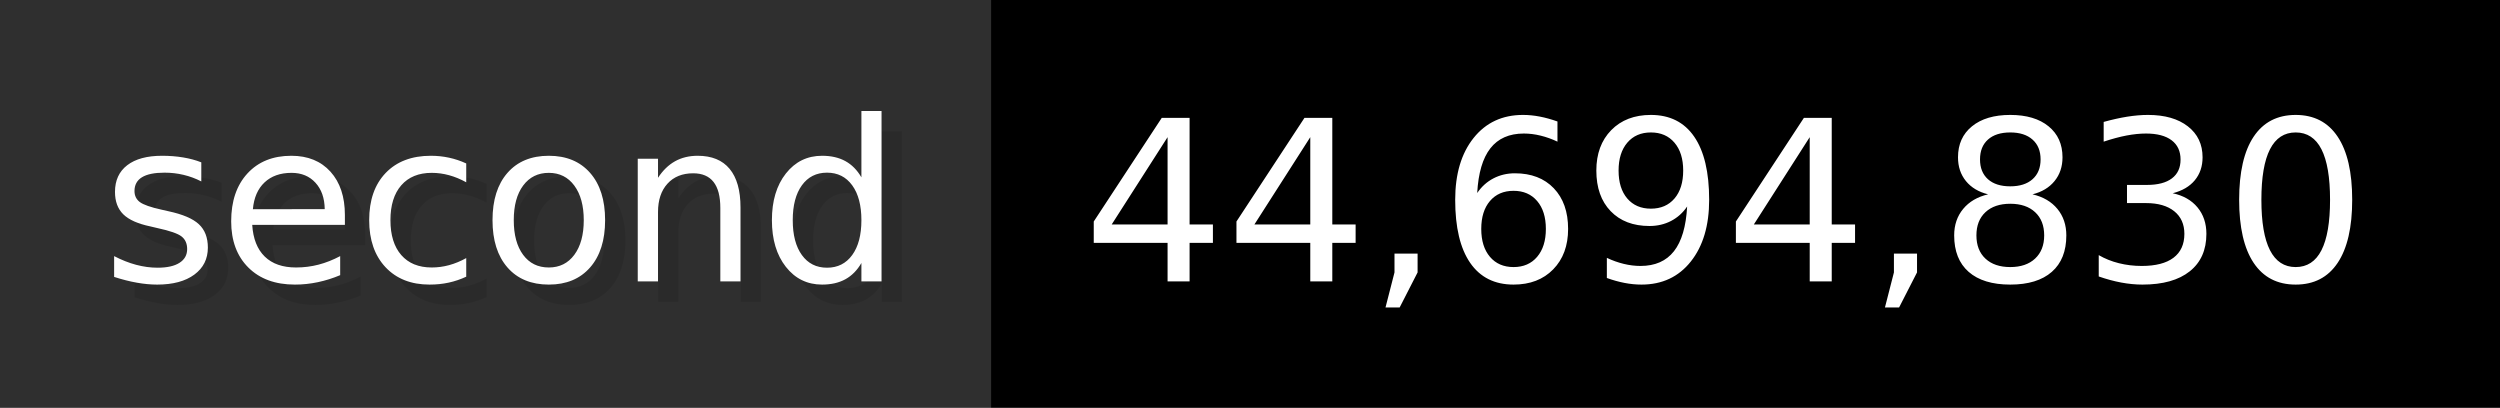
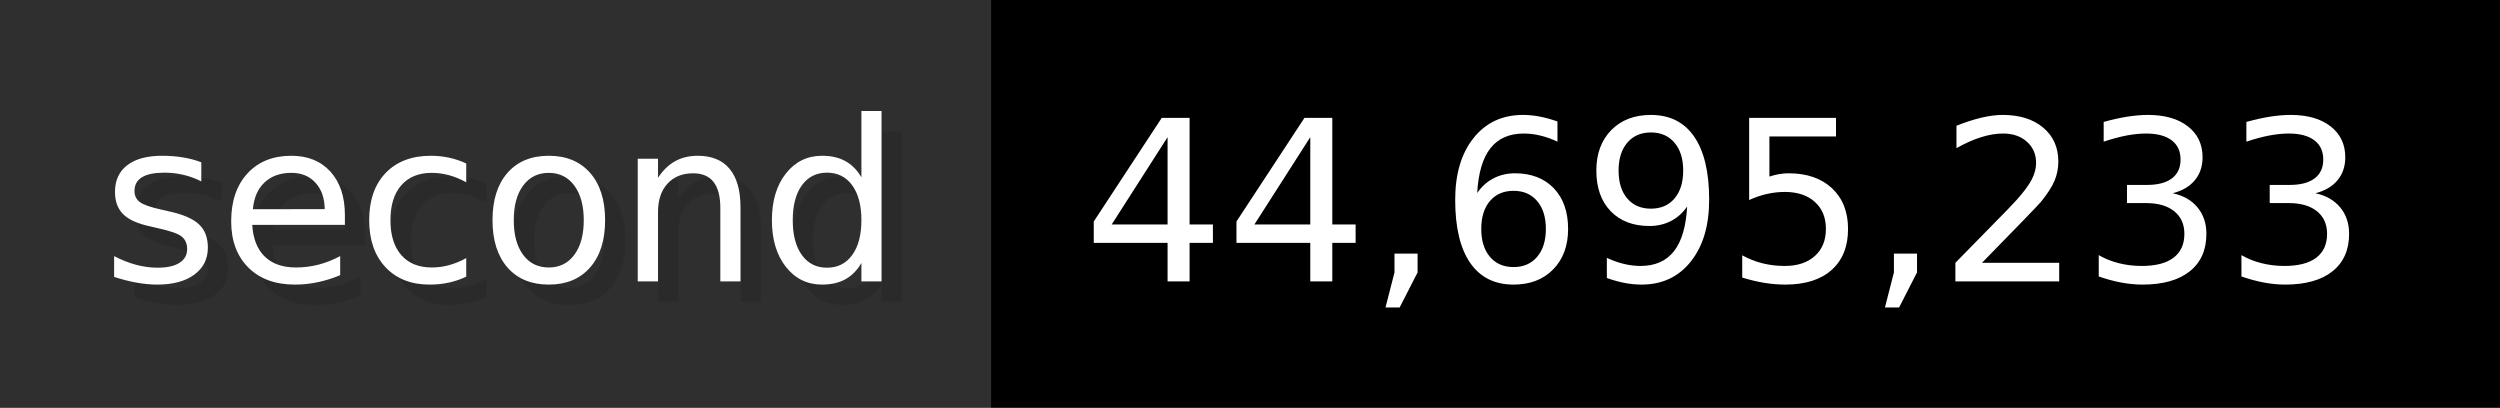
- <svg xmlns="http://www.w3.org/2000/svg" width="122.6" height="20" viewBox="0 0 1226 200" role="img" aria-label="second: 44,694,830">
+ <svg xmlns="http://www.w3.org/2000/svg" width="122.6" height="20" viewBox="0 0 1226 200" role="img" aria-label="second: 44,695,233">
  <g>
    <rect fill="#2F2F2F" width="486" height="200" />
    <rect fill="#" x="486" width="740" height="200" />
  </g>
  <g aria-hidden="true" fill="#fff" text-anchor="start" font-family="Verdana,DejaVu Sans,sans-serif" font-size="110">
    <text x="60" y="148" textLength="386" fill="#000" opacity="0.1">second</text>
    <text x="50" y="138" textLength="386">second</text>
-     <text x="541" y="148" textLength="640" fill="#000" opacity="0.1">44,694,830</text>
-     <text x="531" y="138" textLength="640">44,694,830</text>
+     <text x="541" y="148" textLength="640" fill="#000" opacity="0.1">44,695,233</text>
+     <text x="531" y="138" textLength="640">44,695,233</text>
  </g>
</svg>
